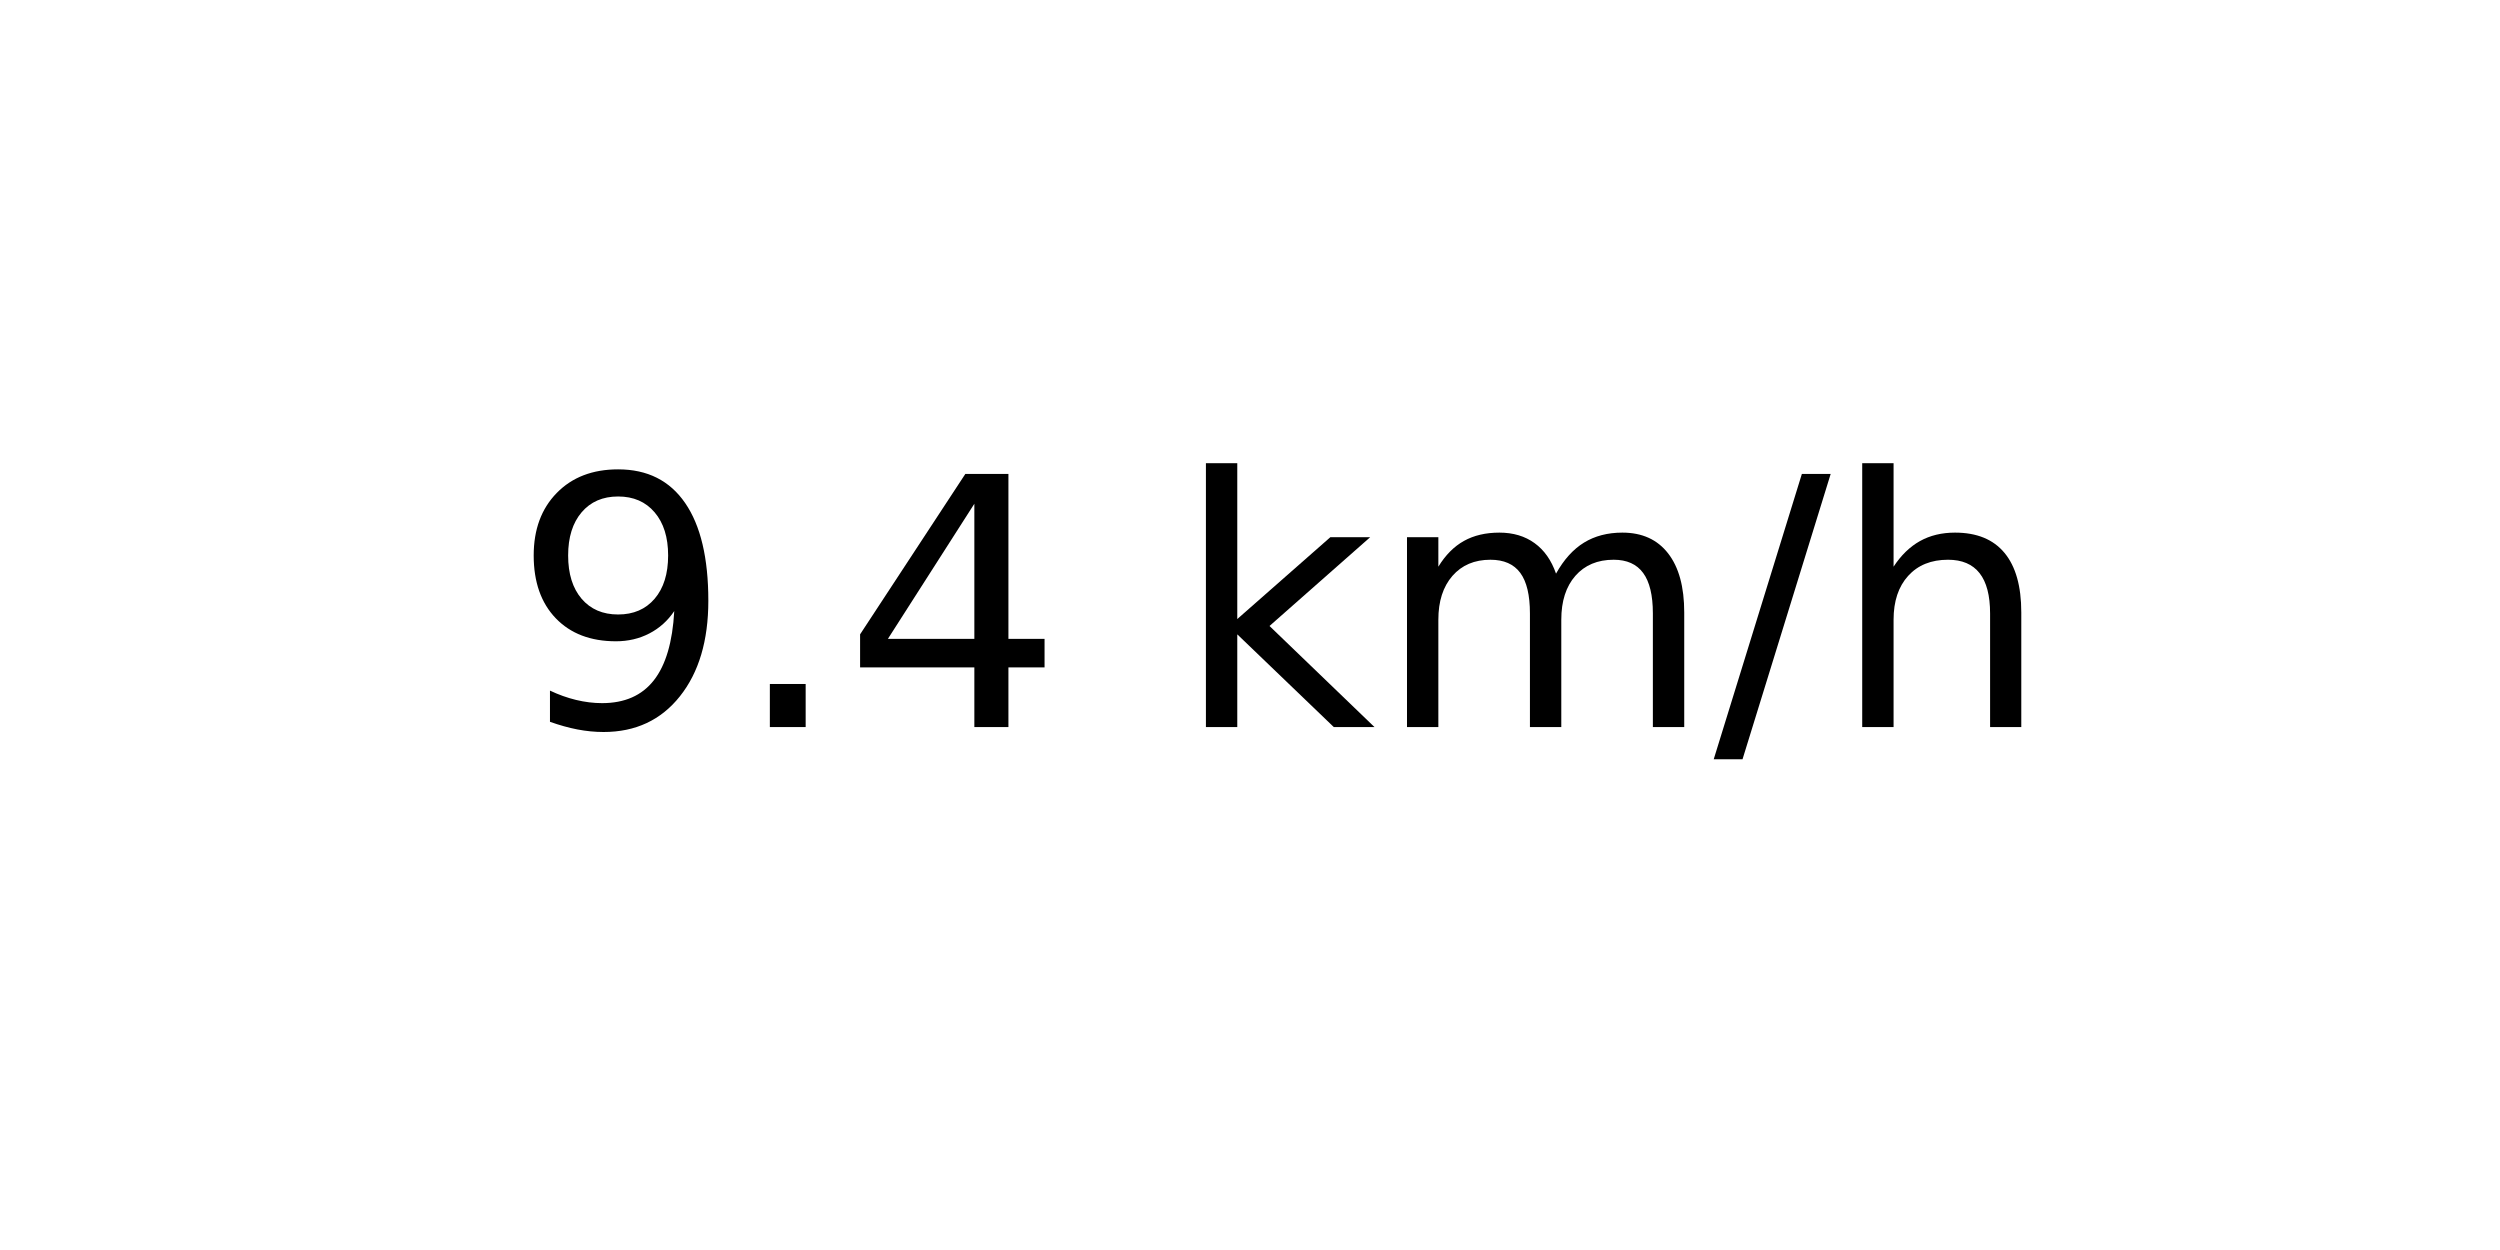
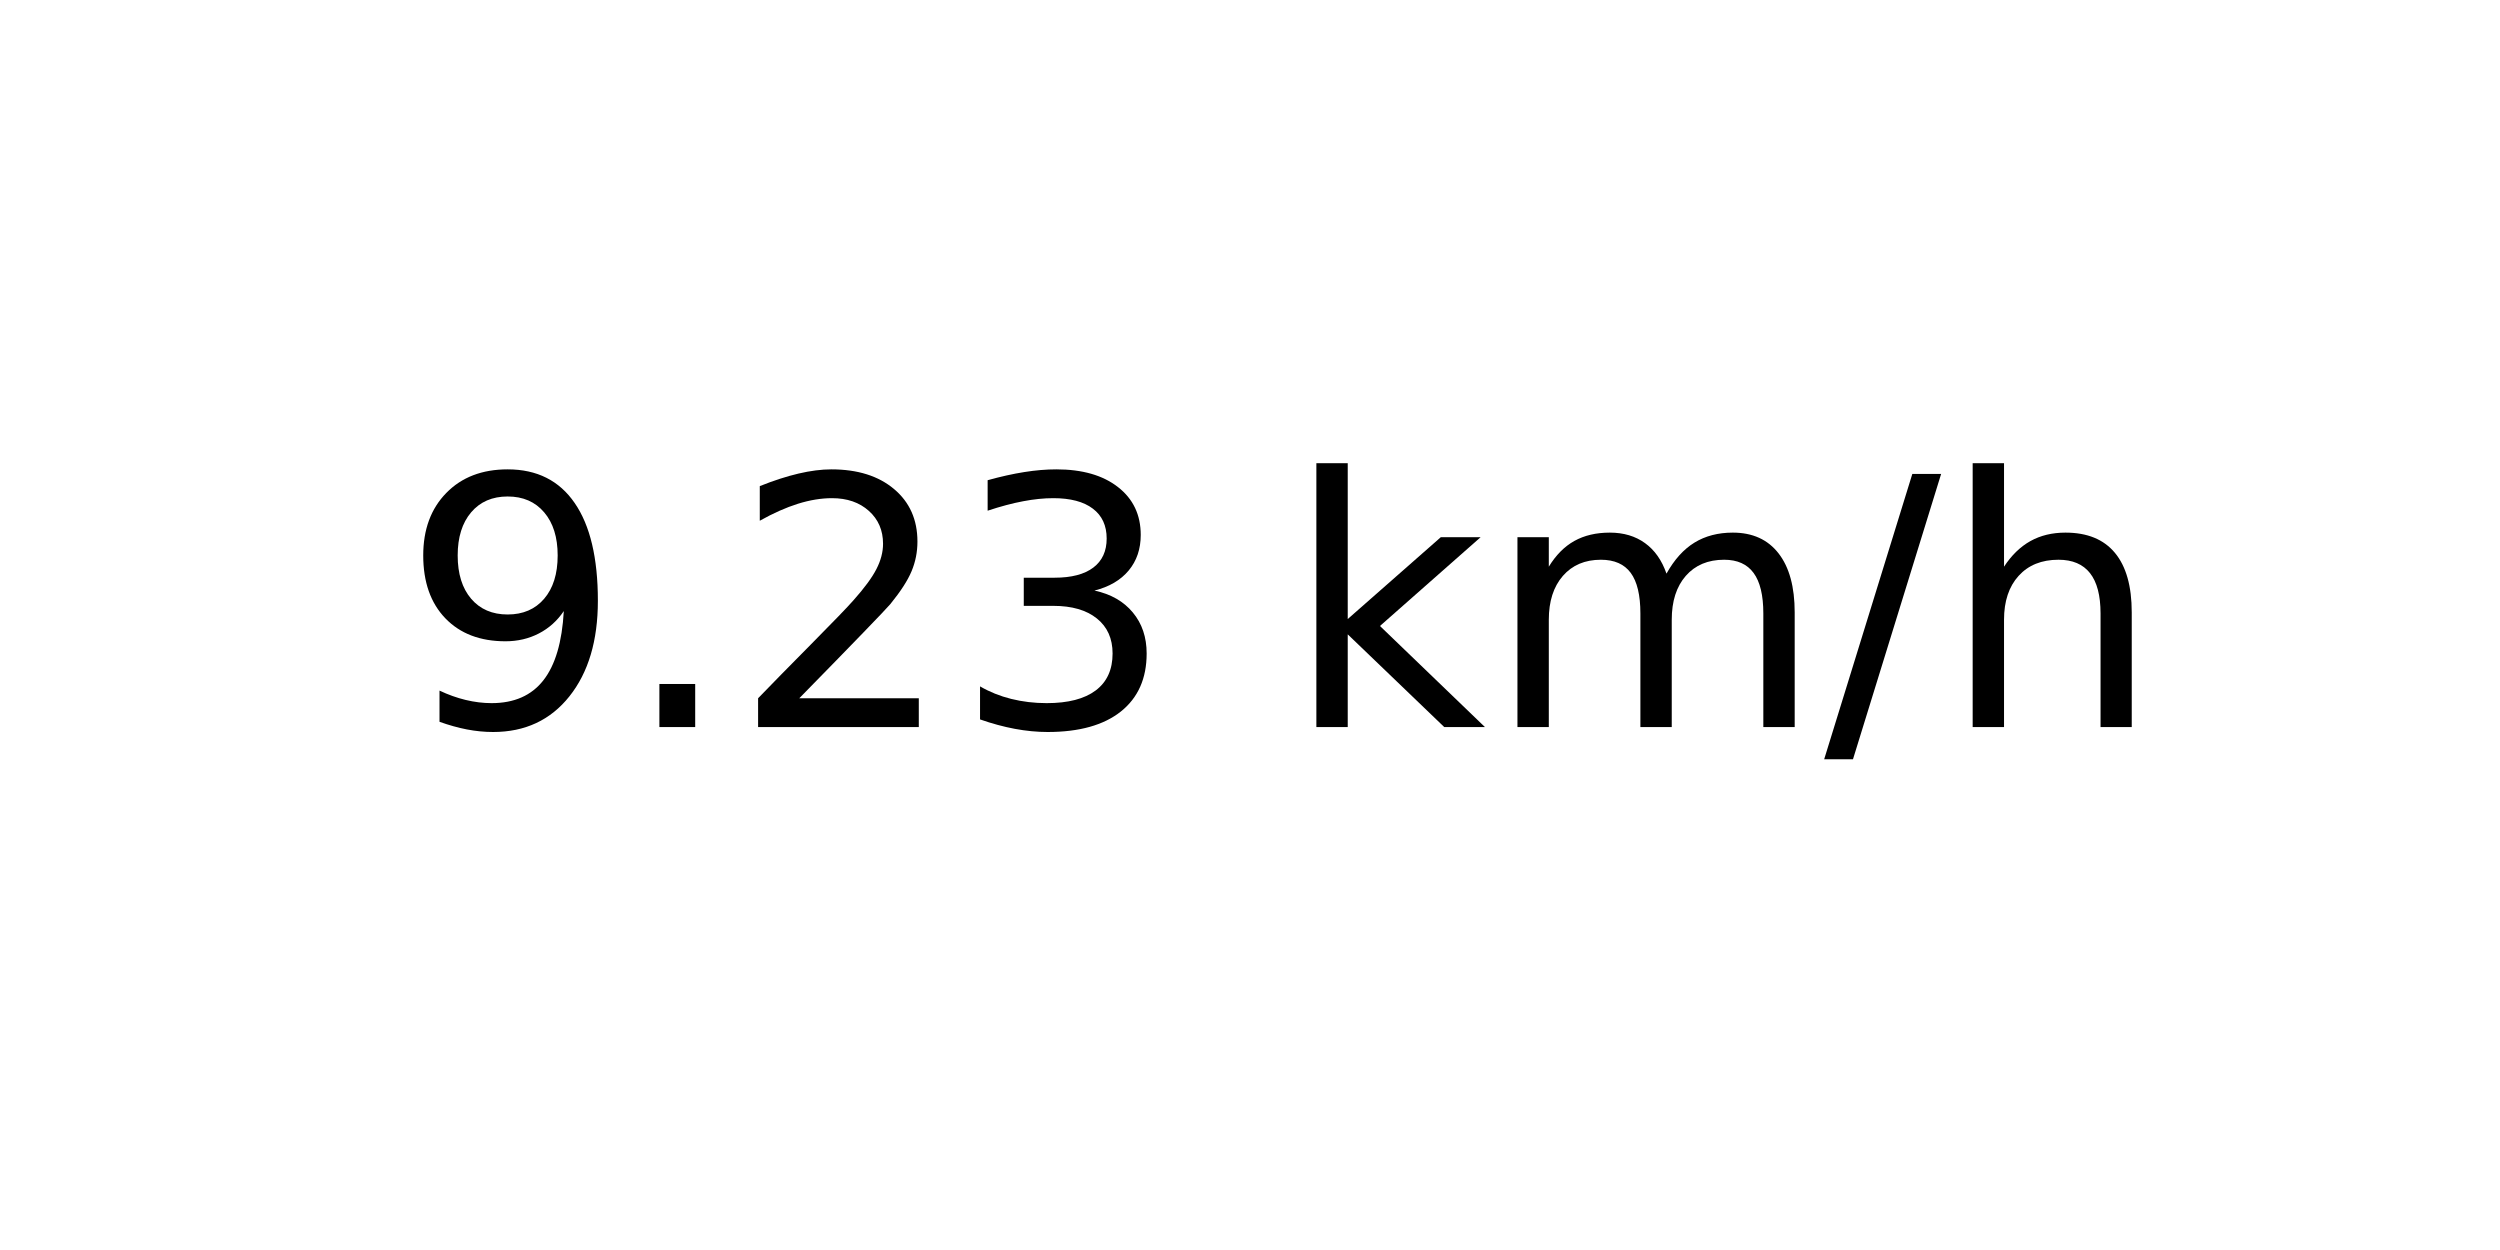
<svg xmlns="http://www.w3.org/2000/svg" xmlns:xlink="http://www.w3.org/1999/xlink" width="72pt" height="36pt" viewBox="0 0 72 36" version="1.1">
  <defs>
    <style type="text/css">*{stroke-linejoin: round; stroke-linecap: butt}</style>
  </defs>
  <g id="figure_1">
    <g id="axes_1">
      <g id="text_1">
-         <g transform="translate(14.74062 20.93937) scale(0.1 -0.1)">
+         <g transform="translate(11.55937 20.93937) scale(0.1 -0.1)">
          <defs>
            <path id="DejaVuSans-39" d="M 703 97  L 703 672  Q 941 559 1184 500  Q 1428 441 1663 441  Q 2288 441 2617 861  Q 2947 1281 2994 2138  Q 2813 1869 2534 1725  Q 2256 1581 1919 1581  Q 1219 1581 811 2004  Q 403 2428 403 3163  Q 403 3881 828 4315  Q 1253 4750 1959 4750  Q 2769 4750 3195 4129  Q 3622 3509 3622 2328  Q 3622 1225 3098 567  Q 2575 -91 1691 -91  Q 1453 -91 1209 -44  Q 966 3 703 97  z M 1959 2075  Q 2384 2075 2632 2365  Q 2881 2656 2881 3163  Q 2881 3666 2632 3958  Q 2384 4250 1959 4250  Q 1534 4250 1286 3958  Q 1038 3666 1038 3163  Q 1038 2656 1286 2365  Q 1534 2075 1959 2075  z " transform="scale(0.015625)" />
            <path id="DejaVuSans-2e" d="M 684 794  L 1344 794  L 1344 0  L 684 0  L 684 794  z " transform="scale(0.015625)" />
-             <path id="DejaVuSans-34" d="M 2419 4116  L 825 1625  L 2419 1625  L 2419 4116  z M 2253 4666  L 3047 4666  L 3047 1625  L 3713 1625  L 3713 1100  L 3047 1100  L 3047 0  L 2419 0  L 2419 1100  L 313 1100  L 313 1709  L 2253 4666  z " transform="scale(0.015625)" />
+             <path id="DejaVuSans-32" d="M 1228 531  L 3431 531  L 3431 0  L 469 0  L 469 531  Q 828 903 1448 1529  Q 2069 2156 2228 2338  Q 2531 2678 2651 2914  Q 2772 3150 2772 3378  Q 2772 3750 2511 3984  Q 2250 4219 1831 4219  Q 1534 4219 1204 4116  Q 875 4013 500 3803  L 500 4441  Q 881 4594 1212 4672  Q 1544 4750 1819 4750  Q 2544 4750 2975 4387  Q 3406 4025 3406 3419  Q 3406 3131 3298 2873  Q 3191 2616 2906 2266  Q 2828 2175 2409 1742  Q 1991 1309 1228 531  z " transform="scale(0.015625)" />
+             <path id="DejaVuSans-33" d="M 2597 2516  Q 3050 2419 3304 2112  Q 3559 1806 3559 1356  Q 3559 666 3084 287  Q 2609 -91 1734 -91  Q 1441 -91 1130 -33  Q 819 25 488 141  L 488 750  Q 750 597 1062 519  Q 1375 441 1716 441  Q 2309 441 2620 675  Q 2931 909 2931 1356  Q 2931 1769 2642 2001  Q 2353 2234 1838 2234  L 1294 2234  L 1294 2753  L 1863 2753  Q 2328 2753 2575 2939  Q 2822 3125 2822 3475  Q 2822 3834 2567 4026  Q 2313 4219 1838 4219  Q 1578 4219 1281 4162  Q 984 4106 628 3988  L 628 4550  Q 988 4650 1302 4700  Q 1616 4750 1894 4750  Q 2613 4750 3031 4423  Q 3450 4097 3450 3541  Q 3450 3153 3228 2886  Q 3006 2619 2597 2516  z " transform="scale(0.015625)" />
            <path id="DejaVuSans-20" transform="scale(0.015625)" />
            <path id="DejaVuSans-6b" d="M 581 4863  L 1159 4863  L 1159 1991  L 2875 3500  L 3609 3500  L 1753 1863  L 3688 0  L 2938 0  L 1159 1709  L 1159 0  L 581 0  L 581 4863  z " transform="scale(0.015625)" />
            <path id="DejaVuSans-6d" d="M 3328 2828  Q 3544 3216 3844 3400  Q 4144 3584 4550 3584  Q 5097 3584 5394 3201  Q 5691 2819 5691 2113  L 5691 0  L 5113 0  L 5113 2094  Q 5113 2597 4934 2840  Q 4756 3084 4391 3084  Q 3944 3084 3684 2787  Q 3425 2491 3425 1978  L 3425 0  L 2847 0  L 2847 2094  Q 2847 2600 2669 2842  Q 2491 3084 2119 3084  Q 1678 3084 1418 2786  Q 1159 2488 1159 1978  L 1159 0  L 581 0  L 581 3500  L 1159 3500  L 1159 2956  Q 1356 3278 1631 3431  Q 1906 3584 2284 3584  Q 2666 3584 2933 3390  Q 3200 3197 3328 2828  z " transform="scale(0.015625)" />
            <path id="DejaVuSans-2f" d="M 1625 4666  L 2156 4666  L 531 -594  L 0 -594  L 1625 4666  z " transform="scale(0.015625)" />
            <path id="DejaVuSans-68" d="M 3513 2113  L 3513 0  L 2938 0  L 2938 2094  Q 2938 2591 2744 2837  Q 2550 3084 2163 3084  Q 1697 3084 1428 2787  Q 1159 2491 1159 1978  L 1159 0  L 581 0  L 581 4863  L 1159 4863  L 1159 2956  Q 1366 3272 1645 3428  Q 1925 3584 2291 3584  Q 2894 3584 3203 3211  Q 3513 2838 3513 2113  z " transform="scale(0.015625)" />
          </defs>
          <use xlink:href="#DejaVuSans-39" />
          <use xlink:href="#DejaVuSans-2e" x="63.623" />
-           <use xlink:href="#DejaVuSans-34" x="95.41" />
-           <use xlink:href="#DejaVuSans-20" x="159.033" />
-           <use xlink:href="#DejaVuSans-6b" x="190.82" />
-           <use xlink:href="#DejaVuSans-6d" x="248.73" />
-           <use xlink:href="#DejaVuSans-2f" x="346.143" />
-           <use xlink:href="#DejaVuSans-68" x="379.834" />
+           <use xlink:href="#DejaVuSans-32" x="95.41" />
+           <use xlink:href="#DejaVuSans-33" x="159.033" />
+           <use xlink:href="#DejaVuSans-20" x="222.656" />
+           <use xlink:href="#DejaVuSans-6b" x="254.443" />
+           <use xlink:href="#DejaVuSans-6d" x="312.354" />
+           <use xlink:href="#DejaVuSans-2f" x="409.766" />
+           <use xlink:href="#DejaVuSans-68" x="443.457" />
        </g>
      </g>
    </g>
  </g>
</svg>
